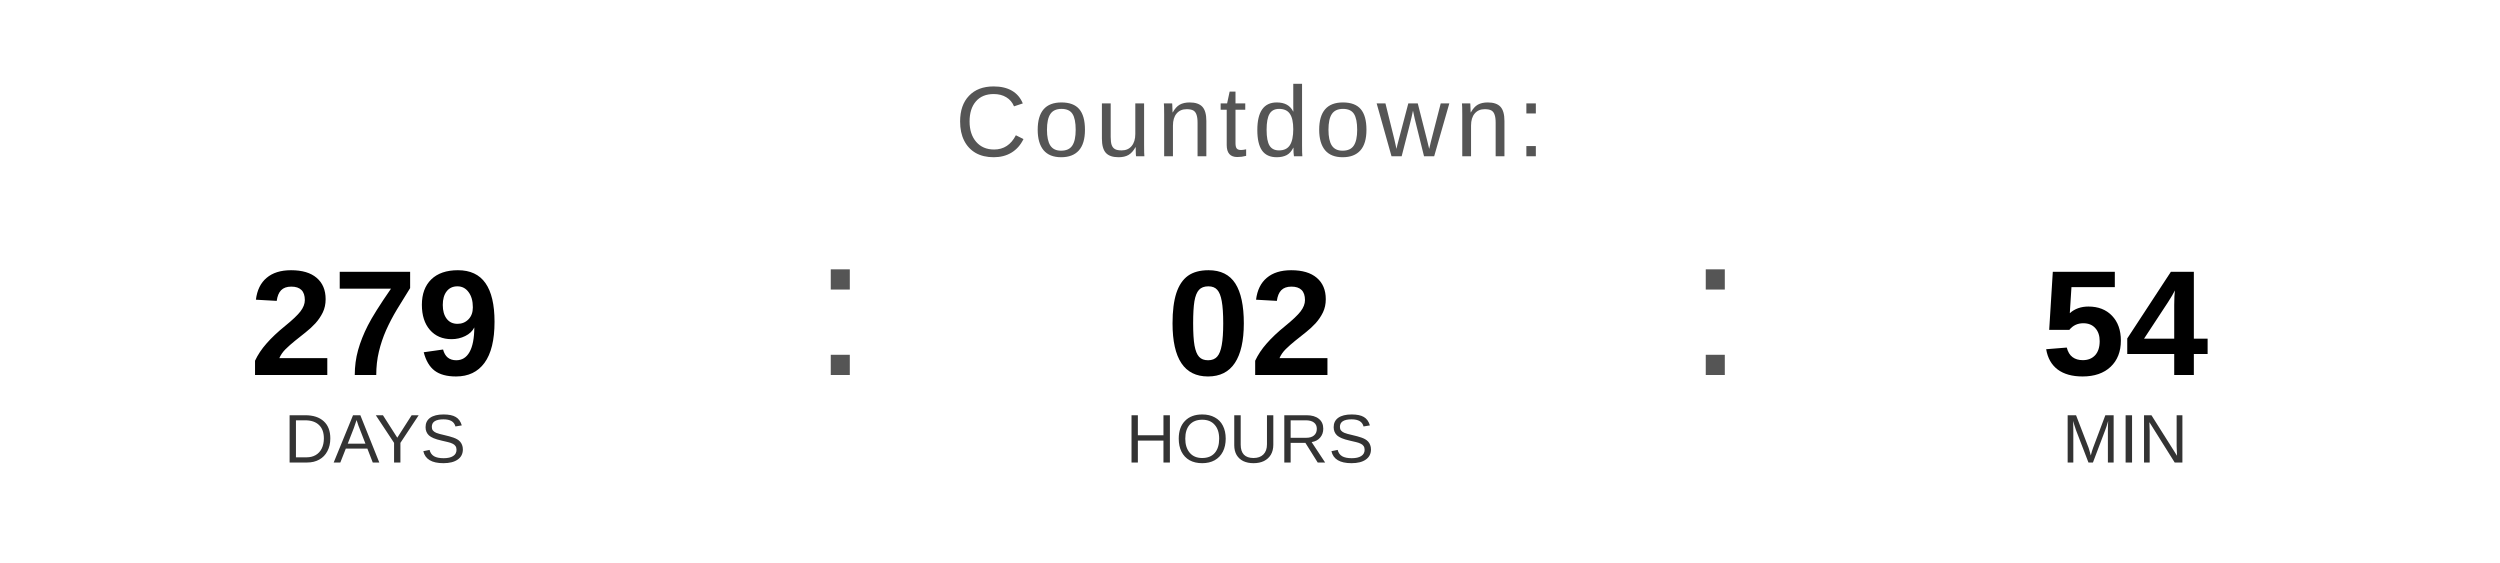
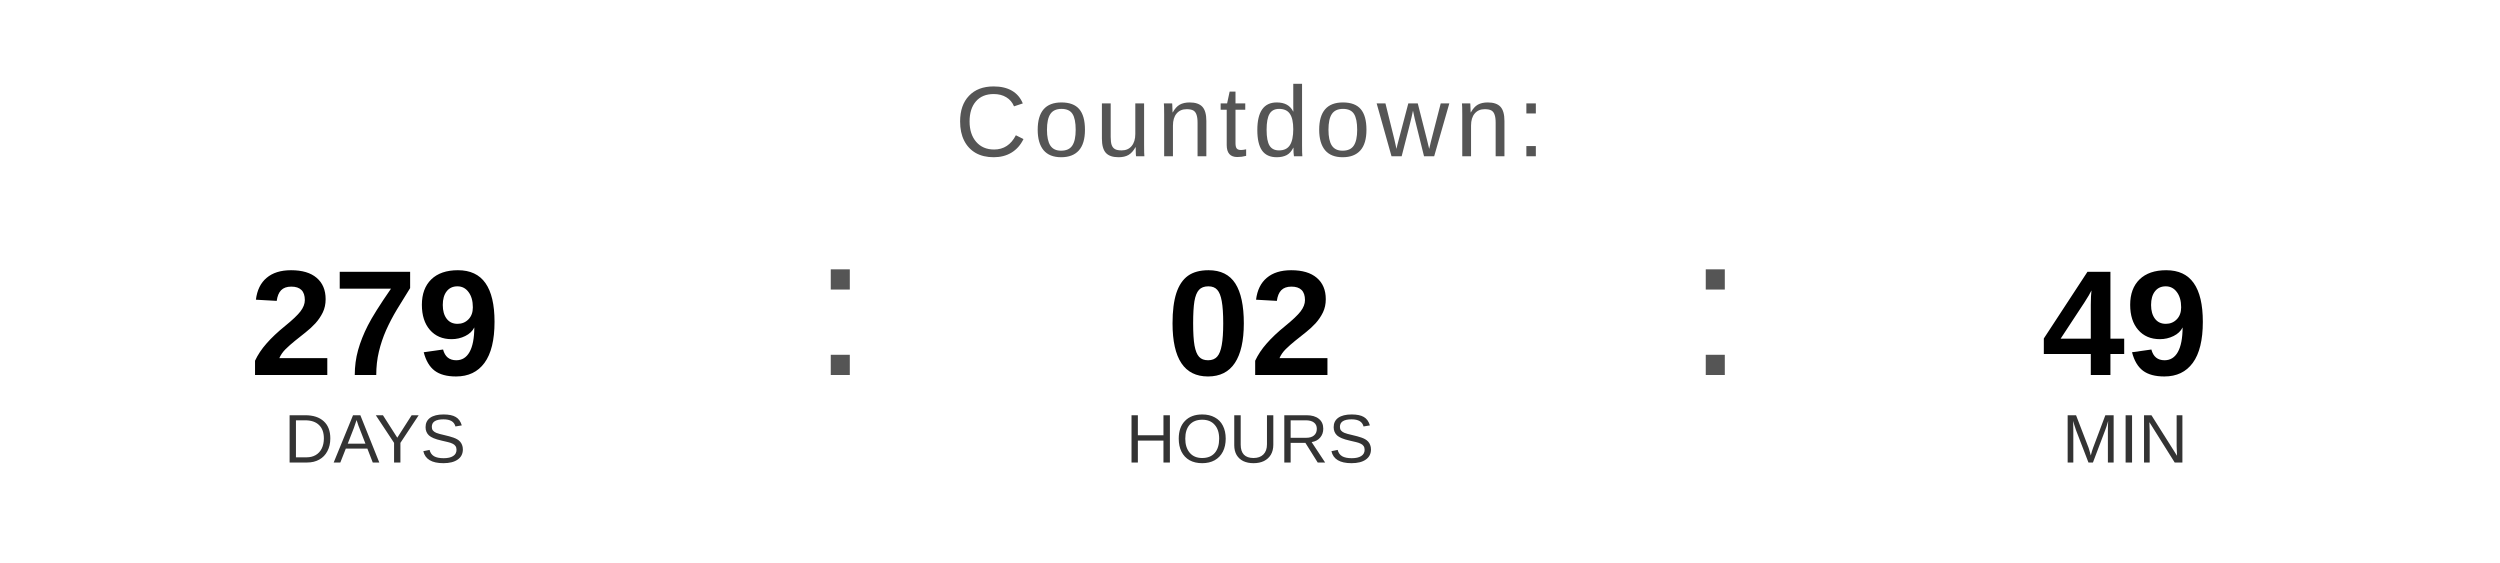
<svg xmlns="http://www.w3.org/2000/svg" width="400" height="90" viewBox="0 0 400 90">
  <text x="200" y="25" font-family="Arial, Helvetica, sans-serif" font-size="16" fill="#555555" text-anchor="middle" letter-spacing="1">
    Countdown:
  </text>
  <text x="60" y="60" font-family="Arial, Helvetica, sans-serif" font-size="24" font-weight="bold" fill="#000000" text-anchor="middle">279</text>
  <text x="60" y="74" font-family="Arial, Helvetica, sans-serif" font-size="11" fill="#333333" text-anchor="middle">DAYS</text>
  <text x="130" y="60" font-family="Arial, sans-serif" font-size="32" fill="#555555">:</text>
  <text x="200" y="60" font-family="Arial, Helvetica, sans-serif" font-size="24" font-weight="bold" fill="#000000" text-anchor="middle">02</text>
  <text x="200" y="74" font-family="Arial, Helvetica, sans-serif" font-size="11" fill="#333333" text-anchor="middle">HOURS</text>
  <text x="270" y="60" font-family="Arial, sans-serif" font-size="32" fill="#555555">:</text>
-   <text x="340" y="60" font-family="Arial, Helvetica, sans-serif" font-size="24" font-weight="bold" fill="#000000" text-anchor="middle">54</text>
+   <text x="340" y="60" font-family="Arial, Helvetica, sans-serif" font-size="24" font-weight="bold" fill="#000000" text-anchor="middle">49</text>
  <text x="340" y="74" font-family="Arial, Helvetica, sans-serif" font-size="11" fill="#333333" text-anchor="middle">MIN</text>
</svg>
